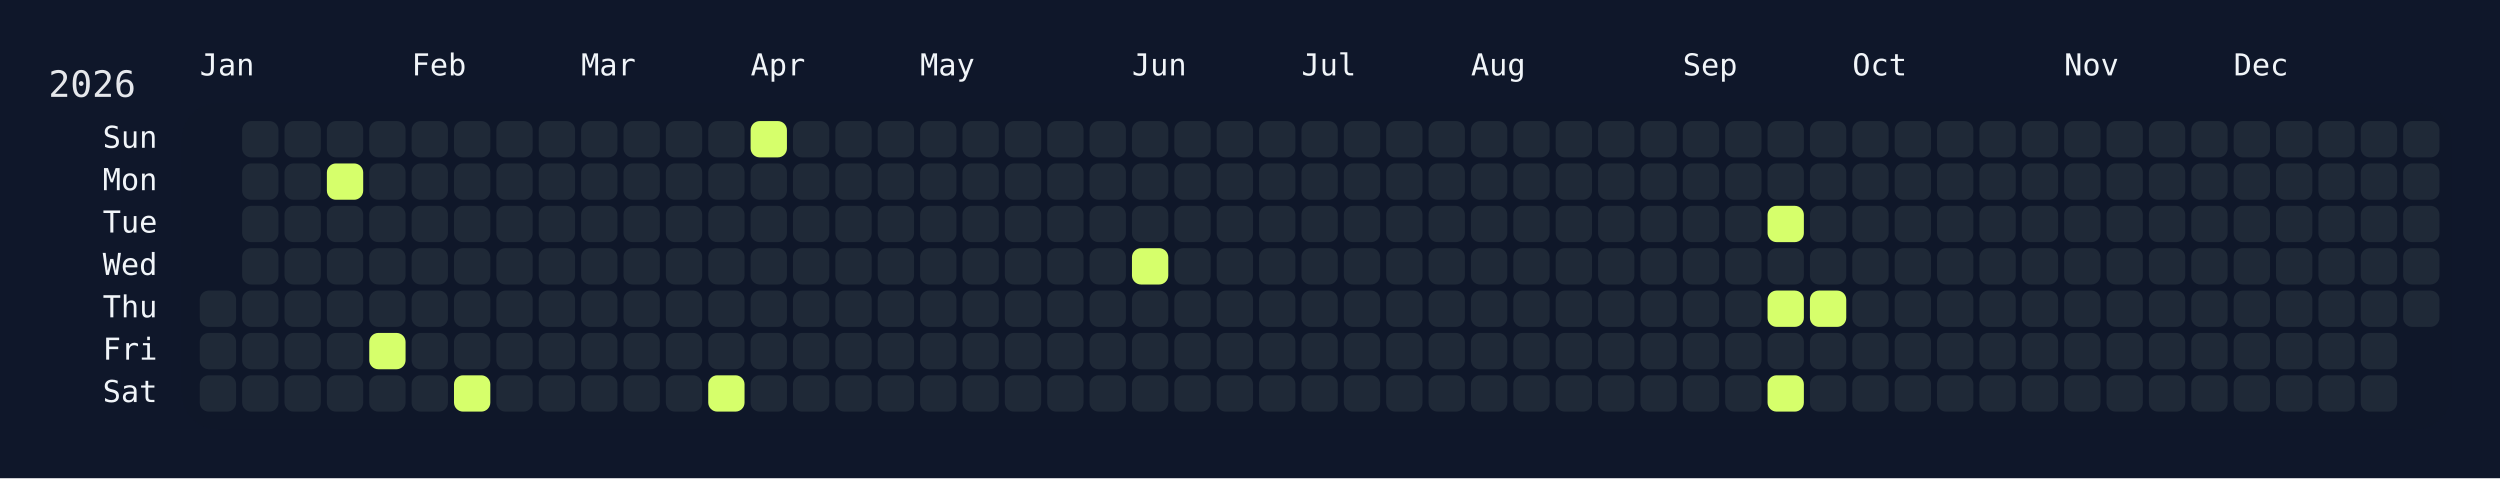
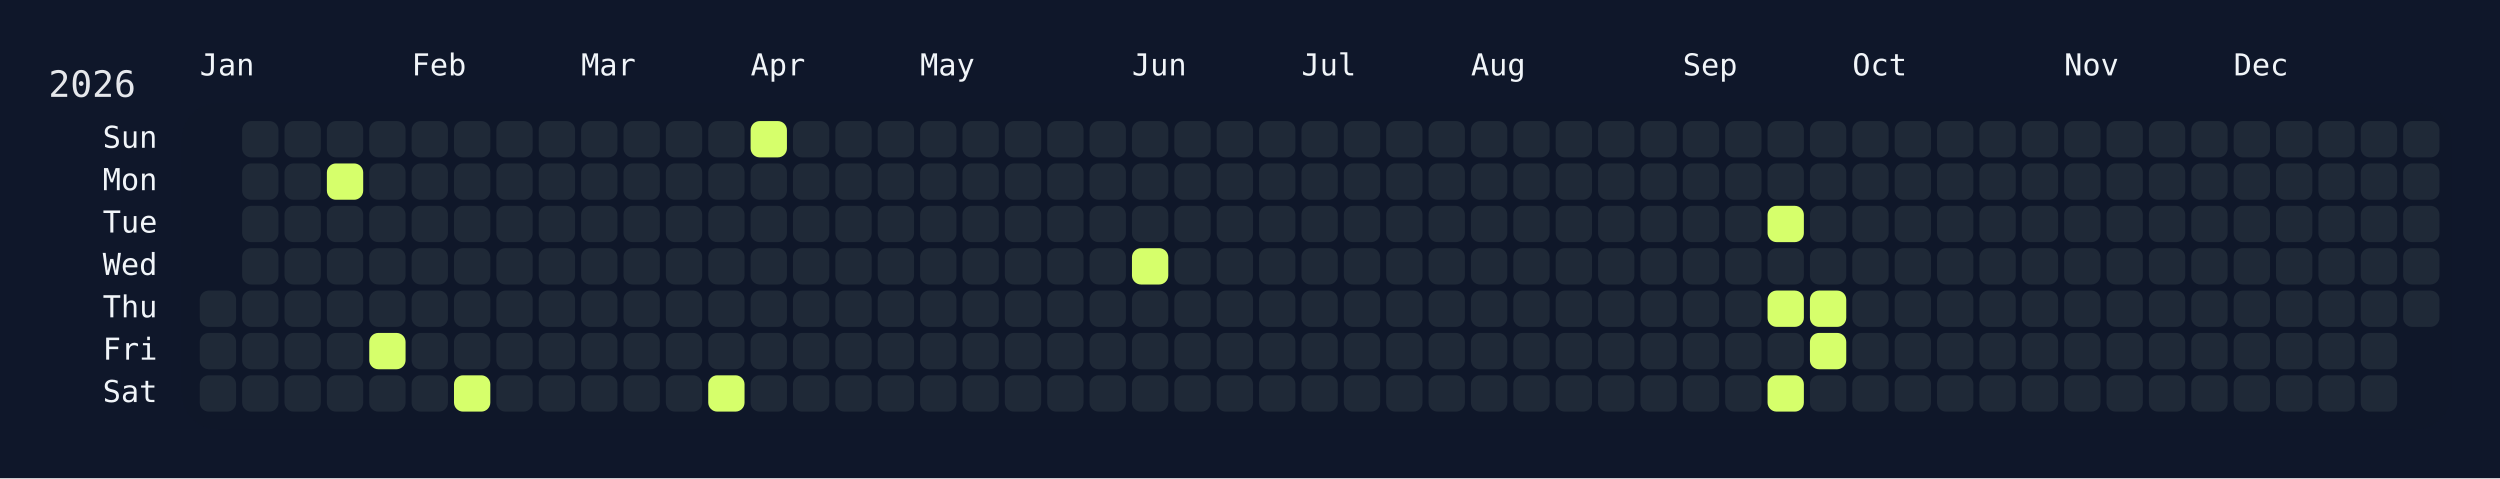
<svg xmlns="http://www.w3.org/2000/svg" width="826" height="158" viewBox="0 0 826 158">
  <rect width="826" height="158" fill="#0f172a" />
  <rect x="60" y="34" width="750" height="108" rx="12" ry="12" fill="rgba(15, 23, 42, 0.8)" />
  <text x="16" y="32" font-size="12" fill="#e5e7eb" font-family="JetBrains Mono, ui-monospace, SFMono-Regular, Menlo, Monaco, Consolas, monospace">2026</text>
  <text x="66" y="18" font-size="10" fill="#f1f5f9" font-family="JetBrains Mono, ui-monospace, SFMono-Regular, Menlo, Monaco, Consolas, monospace" dominant-baseline="hanging">Jan</text>
  <text x="136" y="18" font-size="10" fill="#f1f5f9" font-family="JetBrains Mono, ui-monospace, SFMono-Regular, Menlo, Monaco, Consolas, monospace" dominant-baseline="hanging">Feb</text>
  <text x="192" y="18" font-size="10" fill="#f1f5f9" font-family="JetBrains Mono, ui-monospace, SFMono-Regular, Menlo, Monaco, Consolas, monospace" dominant-baseline="hanging">Mar</text>
  <text x="248" y="18" font-size="10" fill="#f1f5f9" font-family="JetBrains Mono, ui-monospace, SFMono-Regular, Menlo, Monaco, Consolas, monospace" dominant-baseline="hanging">Apr</text>
  <text x="304" y="18" font-size="10" fill="#f1f5f9" font-family="JetBrains Mono, ui-monospace, SFMono-Regular, Menlo, Monaco, Consolas, monospace" dominant-baseline="hanging">May</text>
  <text x="374" y="18" font-size="10" fill="#f1f5f9" font-family="JetBrains Mono, ui-monospace, SFMono-Regular, Menlo, Monaco, Consolas, monospace" dominant-baseline="hanging">Jun</text>
  <text x="430" y="18" font-size="10" fill="#f1f5f9" font-family="JetBrains Mono, ui-monospace, SFMono-Regular, Menlo, Monaco, Consolas, monospace" dominant-baseline="hanging">Jul</text>
  <text x="486" y="18" font-size="10" fill="#f1f5f9" font-family="JetBrains Mono, ui-monospace, SFMono-Regular, Menlo, Monaco, Consolas, monospace" dominant-baseline="hanging">Aug</text>
  <text x="556" y="18" font-size="10" fill="#f1f5f9" font-family="JetBrains Mono, ui-monospace, SFMono-Regular, Menlo, Monaco, Consolas, monospace" dominant-baseline="hanging">Sep</text>
  <text x="612" y="18" font-size="10" fill="#f1f5f9" font-family="JetBrains Mono, ui-monospace, SFMono-Regular, Menlo, Monaco, Consolas, monospace" dominant-baseline="hanging">Oct</text>
  <text x="682" y="18" font-size="10" fill="#f1f5f9" font-family="JetBrains Mono, ui-monospace, SFMono-Regular, Menlo, Monaco, Consolas, monospace" dominant-baseline="hanging">Nov</text>
  <text x="738" y="18" font-size="10" fill="#f1f5f9" font-family="JetBrains Mono, ui-monospace, SFMono-Regular, Menlo, Monaco, Consolas, monospace" dominant-baseline="hanging">Dec</text>
  <text x="52" y="46.0" font-size="10" fill="#f1f5f9" font-family="JetBrains Mono, ui-monospace, SFMono-Regular, Menlo, Monaco, Consolas, monospace" text-anchor="end" dominant-baseline="middle">Sun</text>
  <text x="52" y="60.0" font-size="10" fill="#f1f5f9" font-family="JetBrains Mono, ui-monospace, SFMono-Regular, Menlo, Monaco, Consolas, monospace" text-anchor="end" dominant-baseline="middle">Mon</text>
  <text x="52" y="74.0" font-size="10" fill="#f1f5f9" font-family="JetBrains Mono, ui-monospace, SFMono-Regular, Menlo, Monaco, Consolas, monospace" text-anchor="end" dominant-baseline="middle">Tue</text>
  <text x="52" y="88.0" font-size="10" fill="#f1f5f9" font-family="JetBrains Mono, ui-monospace, SFMono-Regular, Menlo, Monaco, Consolas, monospace" text-anchor="end" dominant-baseline="middle">Wed</text>
  <text x="52" y="102.0" font-size="10" fill="#f1f5f9" font-family="JetBrains Mono, ui-monospace, SFMono-Regular, Menlo, Monaco, Consolas, monospace" text-anchor="end" dominant-baseline="middle">Thu</text>
  <text x="52" y="116.0" font-size="10" fill="#f1f5f9" font-family="JetBrains Mono, ui-monospace, SFMono-Regular, Menlo, Monaco, Consolas, monospace" text-anchor="end" dominant-baseline="middle">Fri</text>
  <text x="52" y="130.0" font-size="10" fill="#f1f5f9" font-family="JetBrains Mono, ui-monospace, SFMono-Regular, Menlo, Monaco, Consolas, monospace" text-anchor="end" dominant-baseline="middle">Sat</text>
  <g transform="translate(66,40)">
    <rect x="0" y="56" width="12" height="12" rx="3" ry="3" fill="#1f2937" data-date="2026-01-01" />
    <rect x="0" y="70" width="12" height="12" rx="3" ry="3" fill="#1f2937" data-date="2026-01-02" />
    <rect x="0" y="84" width="12" height="12" rx="3" ry="3" fill="#1f2937" data-date="2026-01-03" />
    <rect x="14" y="0" width="12" height="12" rx="3" ry="3" fill="#1f2937" data-date="2026-01-04" />
    <rect x="14" y="14" width="12" height="12" rx="3" ry="3" fill="#1f2937" data-date="2026-01-05" />
    <rect x="14" y="28" width="12" height="12" rx="3" ry="3" fill="#1f2937" data-date="2026-01-06" />
    <rect x="14" y="42" width="12" height="12" rx="3" ry="3" fill="#1f2937" data-date="2026-01-07" />
    <rect x="14" y="56" width="12" height="12" rx="3" ry="3" fill="#1f2937" data-date="2026-01-08" />
    <rect x="14" y="70" width="12" height="12" rx="3" ry="3" fill="#1f2937" data-date="2026-01-09" />
    <rect x="14" y="84" width="12" height="12" rx="3" ry="3" fill="#1f2937" data-date="2026-01-10" />
    <rect x="28" y="0" width="12" height="12" rx="3" ry="3" fill="#1f2937" data-date="2026-01-11" />
    <rect x="28" y="14" width="12" height="12" rx="3" ry="3" fill="#1f2937" data-date="2026-01-12" />
    <rect x="28" y="28" width="12" height="12" rx="3" ry="3" fill="#1f2937" data-date="2026-01-13" />
    <rect x="28" y="42" width="12" height="12" rx="3" ry="3" fill="#1f2937" data-date="2026-01-14" />
    <rect x="28" y="56" width="12" height="12" rx="3" ry="3" fill="#1f2937" data-date="2026-01-15" />
    <rect x="28" y="70" width="12" height="12" rx="3" ry="3" fill="#1f2937" data-date="2026-01-16" />
    <rect x="28" y="84" width="12" height="12" rx="3" ry="3" fill="#1f2937" data-date="2026-01-17" />
    <rect x="42" y="0" width="12" height="12" rx="3" ry="3" fill="#1f2937" data-date="2026-01-18" />
    <rect x="42" y="14" width="12" height="12" rx="3" ry="3" fill="#d6ff6b" data-date="2026-01-19" />
    <rect x="42" y="28" width="12" height="12" rx="3" ry="3" fill="#1f2937" data-date="2026-01-20" />
    <rect x="42" y="42" width="12" height="12" rx="3" ry="3" fill="#1f2937" data-date="2026-01-21" />
    <rect x="42" y="56" width="12" height="12" rx="3" ry="3" fill="#1f2937" data-date="2026-01-22" />
    <rect x="42" y="70" width="12" height="12" rx="3" ry="3" fill="#1f2937" data-date="2026-01-23" />
    <rect x="42" y="84" width="12" height="12" rx="3" ry="3" fill="#1f2937" data-date="2026-01-24" />
    <rect x="56" y="0" width="12" height="12" rx="3" ry="3" fill="#1f2937" data-date="2026-01-25" />
    <rect x="56" y="14" width="12" height="12" rx="3" ry="3" fill="#1f2937" data-date="2026-01-26" />
    <rect x="56" y="28" width="12" height="12" rx="3" ry="3" fill="#1f2937" data-date="2026-01-27" />
    <rect x="56" y="42" width="12" height="12" rx="3" ry="3" fill="#1f2937" data-date="2026-01-28" />
    <rect x="56" y="56" width="12" height="12" rx="3" ry="3" fill="#1f2937" data-date="2026-01-29" />
    <rect x="56" y="70" width="12" height="12" rx="3" ry="3" fill="#d6ff6b" data-date="2026-01-30" />
    <rect x="56" y="84" width="12" height="12" rx="3" ry="3" fill="#1f2937" data-date="2026-01-31" />
    <rect x="70" y="0" width="12" height="12" rx="3" ry="3" fill="#1f2937" data-date="2026-02-01" />
    <rect x="70" y="14" width="12" height="12" rx="3" ry="3" fill="#1f2937" data-date="2026-02-02" />
    <rect x="70" y="28" width="12" height="12" rx="3" ry="3" fill="#1f2937" data-date="2026-02-03" />
    <rect x="70" y="42" width="12" height="12" rx="3" ry="3" fill="#1f2937" data-date="2026-02-04" />
    <rect x="70" y="56" width="12" height="12" rx="3" ry="3" fill="#1f2937" data-date="2026-02-05" />
    <rect x="70" y="70" width="12" height="12" rx="3" ry="3" fill="#1f2937" data-date="2026-02-06" />
    <rect x="70" y="84" width="12" height="12" rx="3" ry="3" fill="#1f2937" data-date="2026-02-07" />
    <rect x="84" y="0" width="12" height="12" rx="3" ry="3" fill="#1f2937" data-date="2026-02-08" />
    <rect x="84" y="14" width="12" height="12" rx="3" ry="3" fill="#1f2937" data-date="2026-02-09" />
    <rect x="84" y="28" width="12" height="12" rx="3" ry="3" fill="#1f2937" data-date="2026-02-10" />
    <rect x="84" y="42" width="12" height="12" rx="3" ry="3" fill="#1f2937" data-date="2026-02-11" />
    <rect x="84" y="56" width="12" height="12" rx="3" ry="3" fill="#1f2937" data-date="2026-02-12" />
    <rect x="84" y="70" width="12" height="12" rx="3" ry="3" fill="#1f2937" data-date="2026-02-13" />
    <rect x="84" y="84" width="12" height="12" rx="3" ry="3" fill="#d6ff6b" data-date="2026-02-14" />
    <rect x="98" y="0" width="12" height="12" rx="3" ry="3" fill="#1f2937" data-date="2026-02-15" />
    <rect x="98" y="14" width="12" height="12" rx="3" ry="3" fill="#1f2937" data-date="2026-02-16" />
    <rect x="98" y="28" width="12" height="12" rx="3" ry="3" fill="#1f2937" data-date="2026-02-17" />
    <rect x="98" y="42" width="12" height="12" rx="3" ry="3" fill="#1f2937" data-date="2026-02-18" />
    <rect x="98" y="56" width="12" height="12" rx="3" ry="3" fill="#1f2937" data-date="2026-02-19" />
    <rect x="98" y="70" width="12" height="12" rx="3" ry="3" fill="#1f2937" data-date="2026-02-20" />
    <rect x="98" y="84" width="12" height="12" rx="3" ry="3" fill="#1f2937" data-date="2026-02-21" />
    <rect x="112" y="0" width="12" height="12" rx="3" ry="3" fill="#1f2937" data-date="2026-02-22" />
    <rect x="112" y="14" width="12" height="12" rx="3" ry="3" fill="#1f2937" data-date="2026-02-23" />
    <rect x="112" y="28" width="12" height="12" rx="3" ry="3" fill="#1f2937" data-date="2026-02-24" />
    <rect x="112" y="42" width="12" height="12" rx="3" ry="3" fill="#1f2937" data-date="2026-02-25" />
    <rect x="112" y="56" width="12" height="12" rx="3" ry="3" fill="#1f2937" data-date="2026-02-26" />
    <rect x="112" y="70" width="12" height="12" rx="3" ry="3" fill="#1f2937" data-date="2026-02-27" />
    <rect x="112" y="84" width="12" height="12" rx="3" ry="3" fill="#1f2937" data-date="2026-02-28" />
    <rect x="126" y="0" width="12" height="12" rx="3" ry="3" fill="#1f2937" data-date="2026-03-01" />
    <rect x="126" y="14" width="12" height="12" rx="3" ry="3" fill="#1f2937" data-date="2026-03-02" />
    <rect x="126" y="28" width="12" height="12" rx="3" ry="3" fill="#1f2937" data-date="2026-03-03" />
    <rect x="126" y="42" width="12" height="12" rx="3" ry="3" fill="#1f2937" data-date="2026-03-04" />
    <rect x="126" y="56" width="12" height="12" rx="3" ry="3" fill="#1f2937" data-date="2026-03-05" />
    <rect x="126" y="70" width="12" height="12" rx="3" ry="3" fill="#1f2937" data-date="2026-03-06" />
    <rect x="126" y="84" width="12" height="12" rx="3" ry="3" fill="#1f2937" data-date="2026-03-07" />
    <rect x="140" y="0" width="12" height="12" rx="3" ry="3" fill="#1f2937" data-date="2026-03-08" />
    <rect x="140" y="14" width="12" height="12" rx="3" ry="3" fill="#1f2937" data-date="2026-03-09" />
    <rect x="140" y="28" width="12" height="12" rx="3" ry="3" fill="#1f2937" data-date="2026-03-10" />
    <rect x="140" y="42" width="12" height="12" rx="3" ry="3" fill="#1f2937" data-date="2026-03-11" />
    <rect x="140" y="56" width="12" height="12" rx="3" ry="3" fill="#1f2937" data-date="2026-03-12" />
    <rect x="140" y="70" width="12" height="12" rx="3" ry="3" fill="#1f2937" data-date="2026-03-13" />
    <rect x="140" y="84" width="12" height="12" rx="3" ry="3" fill="#1f2937" data-date="2026-03-14" />
    <rect x="154" y="0" width="12" height="12" rx="3" ry="3" fill="#1f2937" data-date="2026-03-15" />
    <rect x="154" y="14" width="12" height="12" rx="3" ry="3" fill="#1f2937" data-date="2026-03-16" />
    <rect x="154" y="28" width="12" height="12" rx="3" ry="3" fill="#1f2937" data-date="2026-03-17" />
    <rect x="154" y="42" width="12" height="12" rx="3" ry="3" fill="#1f2937" data-date="2026-03-18" />
    <rect x="154" y="56" width="12" height="12" rx="3" ry="3" fill="#1f2937" data-date="2026-03-19" />
    <rect x="154" y="70" width="12" height="12" rx="3" ry="3" fill="#1f2937" data-date="2026-03-20" />
    <rect x="154" y="84" width="12" height="12" rx="3" ry="3" fill="#1f2937" data-date="2026-03-21" />
    <rect x="168" y="0" width="12" height="12" rx="3" ry="3" fill="#1f2937" data-date="2026-03-22" />
    <rect x="168" y="14" width="12" height="12" rx="3" ry="3" fill="#1f2937" data-date="2026-03-23" />
    <rect x="168" y="28" width="12" height="12" rx="3" ry="3" fill="#1f2937" data-date="2026-03-24" />
    <rect x="168" y="42" width="12" height="12" rx="3" ry="3" fill="#1f2937" data-date="2026-03-25" />
    <rect x="168" y="56" width="12" height="12" rx="3" ry="3" fill="#1f2937" data-date="2026-03-26" />
    <rect x="168" y="70" width="12" height="12" rx="3" ry="3" fill="#1f2937" data-date="2026-03-27" />
    <rect x="168" y="84" width="12" height="12" rx="3" ry="3" fill="#d6ff6b" data-date="2026-03-28" />
    <rect x="182" y="0" width="12" height="12" rx="3" ry="3" fill="#d6ff6b" data-date="2026-03-29" />
    <rect x="182" y="14" width="12" height="12" rx="3" ry="3" fill="#1f2937" data-date="2026-03-30" />
    <rect x="182" y="28" width="12" height="12" rx="3" ry="3" fill="#1f2937" data-date="2026-03-31" />
    <rect x="182" y="42" width="12" height="12" rx="3" ry="3" fill="#1f2937" data-date="2026-04-01" />
    <rect x="182" y="56" width="12" height="12" rx="3" ry="3" fill="#1f2937" data-date="2026-04-02" />
    <rect x="182" y="70" width="12" height="12" rx="3" ry="3" fill="#1f2937" data-date="2026-04-03" />
    <rect x="182" y="84" width="12" height="12" rx="3" ry="3" fill="#1f2937" data-date="2026-04-04" />
    <rect x="196" y="0" width="12" height="12" rx="3" ry="3" fill="#1f2937" data-date="2026-04-05" />
    <rect x="196" y="14" width="12" height="12" rx="3" ry="3" fill="#1f2937" data-date="2026-04-06" />
    <rect x="196" y="28" width="12" height="12" rx="3" ry="3" fill="#1f2937" data-date="2026-04-07" />
    <rect x="196" y="42" width="12" height="12" rx="3" ry="3" fill="#1f2937" data-date="2026-04-08" />
    <rect x="196" y="56" width="12" height="12" rx="3" ry="3" fill="#1f2937" data-date="2026-04-09" />
    <rect x="196" y="70" width="12" height="12" rx="3" ry="3" fill="#1f2937" data-date="2026-04-10" />
    <rect x="196" y="84" width="12" height="12" rx="3" ry="3" fill="#1f2937" data-date="2026-04-11" />
    <rect x="210" y="0" width="12" height="12" rx="3" ry="3" fill="#1f2937" data-date="2026-04-12" />
    <rect x="210" y="14" width="12" height="12" rx="3" ry="3" fill="#1f2937" data-date="2026-04-13" />
    <rect x="210" y="28" width="12" height="12" rx="3" ry="3" fill="#1f2937" data-date="2026-04-14" />
    <rect x="210" y="42" width="12" height="12" rx="3" ry="3" fill="#1f2937" data-date="2026-04-15" />
    <rect x="210" y="56" width="12" height="12" rx="3" ry="3" fill="#1f2937" data-date="2026-04-16" />
    <rect x="210" y="70" width="12" height="12" rx="3" ry="3" fill="#1f2937" data-date="2026-04-17" />
    <rect x="210" y="84" width="12" height="12" rx="3" ry="3" fill="#1f2937" data-date="2026-04-18" />
    <rect x="224" y="0" width="12" height="12" rx="3" ry="3" fill="#1f2937" data-date="2026-04-19" />
    <rect x="224" y="14" width="12" height="12" rx="3" ry="3" fill="#1f2937" data-date="2026-04-20" />
    <rect x="224" y="28" width="12" height="12" rx="3" ry="3" fill="#1f2937" data-date="2026-04-21" />
    <rect x="224" y="42" width="12" height="12" rx="3" ry="3" fill="#1f2937" data-date="2026-04-22" />
    <rect x="224" y="56" width="12" height="12" rx="3" ry="3" fill="#1f2937" data-date="2026-04-23" />
    <rect x="224" y="70" width="12" height="12" rx="3" ry="3" fill="#1f2937" data-date="2026-04-24" />
    <rect x="224" y="84" width="12" height="12" rx="3" ry="3" fill="#1f2937" data-date="2026-04-25" />
    <rect x="238" y="0" width="12" height="12" rx="3" ry="3" fill="#1f2937" data-date="2026-04-26" />
    <rect x="238" y="14" width="12" height="12" rx="3" ry="3" fill="#1f2937" data-date="2026-04-27" />
    <rect x="238" y="28" width="12" height="12" rx="3" ry="3" fill="#1f2937" data-date="2026-04-28" />
    <rect x="238" y="42" width="12" height="12" rx="3" ry="3" fill="#1f2937" data-date="2026-04-29" />
    <rect x="238" y="56" width="12" height="12" rx="3" ry="3" fill="#1f2937" data-date="2026-04-30" />
    <rect x="238" y="70" width="12" height="12" rx="3" ry="3" fill="#1f2937" data-date="2026-05-01" />
    <rect x="238" y="84" width="12" height="12" rx="3" ry="3" fill="#1f2937" data-date="2026-05-02" />
    <rect x="252" y="0" width="12" height="12" rx="3" ry="3" fill="#1f2937" data-date="2026-05-03" />
    <rect x="252" y="14" width="12" height="12" rx="3" ry="3" fill="#1f2937" data-date="2026-05-04" />
    <rect x="252" y="28" width="12" height="12" rx="3" ry="3" fill="#1f2937" data-date="2026-05-05" />
    <rect x="252" y="42" width="12" height="12" rx="3" ry="3" fill="#1f2937" data-date="2026-05-06" />
    <rect x="252" y="56" width="12" height="12" rx="3" ry="3" fill="#1f2937" data-date="2026-05-07" />
    <rect x="252" y="70" width="12" height="12" rx="3" ry="3" fill="#1f2937" data-date="2026-05-08" />
    <rect x="252" y="84" width="12" height="12" rx="3" ry="3" fill="#1f2937" data-date="2026-05-09" />
    <rect x="266" y="0" width="12" height="12" rx="3" ry="3" fill="#1f2937" data-date="2026-05-10" />
    <rect x="266" y="14" width="12" height="12" rx="3" ry="3" fill="#1f2937" data-date="2026-05-11" />
    <rect x="266" y="28" width="12" height="12" rx="3" ry="3" fill="#1f2937" data-date="2026-05-12" />
    <rect x="266" y="42" width="12" height="12" rx="3" ry="3" fill="#1f2937" data-date="2026-05-13" />
    <rect x="266" y="56" width="12" height="12" rx="3" ry="3" fill="#1f2937" data-date="2026-05-14" />
    <rect x="266" y="70" width="12" height="12" rx="3" ry="3" fill="#1f2937" data-date="2026-05-15" />
    <rect x="266" y="84" width="12" height="12" rx="3" ry="3" fill="#1f2937" data-date="2026-05-16" />
    <rect x="280" y="0" width="12" height="12" rx="3" ry="3" fill="#1f2937" data-date="2026-05-17" />
    <rect x="280" y="14" width="12" height="12" rx="3" ry="3" fill="#1f2937" data-date="2026-05-18" />
    <rect x="280" y="28" width="12" height="12" rx="3" ry="3" fill="#1f2937" data-date="2026-05-19" />
    <rect x="280" y="42" width="12" height="12" rx="3" ry="3" fill="#1f2937" data-date="2026-05-20" />
    <rect x="280" y="56" width="12" height="12" rx="3" ry="3" fill="#1f2937" data-date="2026-05-21" />
    <rect x="280" y="70" width="12" height="12" rx="3" ry="3" fill="#1f2937" data-date="2026-05-22" />
    <rect x="280" y="84" width="12" height="12" rx="3" ry="3" fill="#1f2937" data-date="2026-05-23" />
    <rect x="294" y="0" width="12" height="12" rx="3" ry="3" fill="#1f2937" data-date="2026-05-24" />
    <rect x="294" y="14" width="12" height="12" rx="3" ry="3" fill="#1f2937" data-date="2026-05-25" />
    <rect x="294" y="28" width="12" height="12" rx="3" ry="3" fill="#1f2937" data-date="2026-05-26" />
    <rect x="294" y="42" width="12" height="12" rx="3" ry="3" fill="#1f2937" data-date="2026-05-27" />
    <rect x="294" y="56" width="12" height="12" rx="3" ry="3" fill="#1f2937" data-date="2026-05-28" />
    <rect x="294" y="70" width="12" height="12" rx="3" ry="3" fill="#1f2937" data-date="2026-05-29" />
    <rect x="294" y="84" width="12" height="12" rx="3" ry="3" fill="#1f2937" data-date="2026-05-30" />
    <rect x="308" y="0" width="12" height="12" rx="3" ry="3" fill="#1f2937" data-date="2026-05-31" />
    <rect x="308" y="14" width="12" height="12" rx="3" ry="3" fill="#1f2937" data-date="2026-06-01" />
    <rect x="308" y="28" width="12" height="12" rx="3" ry="3" fill="#1f2937" data-date="2026-06-02" />
    <rect x="308" y="42" width="12" height="12" rx="3" ry="3" fill="#d6ff6b" data-date="2026-06-03" />
    <rect x="308" y="56" width="12" height="12" rx="3" ry="3" fill="#1f2937" data-date="2026-06-04" />
    <rect x="308" y="70" width="12" height="12" rx="3" ry="3" fill="#1f2937" data-date="2026-06-05" />
    <rect x="308" y="84" width="12" height="12" rx="3" ry="3" fill="#1f2937" data-date="2026-06-06" />
    <rect x="322" y="0" width="12" height="12" rx="3" ry="3" fill="#1f2937" data-date="2026-06-07" />
    <rect x="322" y="14" width="12" height="12" rx="3" ry="3" fill="#1f2937" data-date="2026-06-08" />
    <rect x="322" y="28" width="12" height="12" rx="3" ry="3" fill="#1f2937" data-date="2026-06-09" />
    <rect x="322" y="42" width="12" height="12" rx="3" ry="3" fill="#1f2937" data-date="2026-06-10" />
    <rect x="322" y="56" width="12" height="12" rx="3" ry="3" fill="#1f2937" data-date="2026-06-11" />
    <rect x="322" y="70" width="12" height="12" rx="3" ry="3" fill="#1f2937" data-date="2026-06-12" />
    <rect x="322" y="84" width="12" height="12" rx="3" ry="3" fill="#1f2937" data-date="2026-06-13" />
    <rect x="336" y="0" width="12" height="12" rx="3" ry="3" fill="#1f2937" data-date="2026-06-14" />
    <rect x="336" y="14" width="12" height="12" rx="3" ry="3" fill="#1f2937" data-date="2026-06-15" />
    <rect x="336" y="28" width="12" height="12" rx="3" ry="3" fill="#1f2937" data-date="2026-06-16" />
    <rect x="336" y="42" width="12" height="12" rx="3" ry="3" fill="#1f2937" data-date="2026-06-17" />
    <rect x="336" y="56" width="12" height="12" rx="3" ry="3" fill="#1f2937" data-date="2026-06-18" />
    <rect x="336" y="70" width="12" height="12" rx="3" ry="3" fill="#1f2937" data-date="2026-06-19" />
    <rect x="336" y="84" width="12" height="12" rx="3" ry="3" fill="#1f2937" data-date="2026-06-20" />
    <rect x="350" y="0" width="12" height="12" rx="3" ry="3" fill="#1f2937" data-date="2026-06-21" />
    <rect x="350" y="14" width="12" height="12" rx="3" ry="3" fill="#1f2937" data-date="2026-06-22" />
    <rect x="350" y="28" width="12" height="12" rx="3" ry="3" fill="#1f2937" data-date="2026-06-23" />
    <rect x="350" y="42" width="12" height="12" rx="3" ry="3" fill="#1f2937" data-date="2026-06-24" />
    <rect x="350" y="56" width="12" height="12" rx="3" ry="3" fill="#1f2937" data-date="2026-06-25" />
    <rect x="350" y="70" width="12" height="12" rx="3" ry="3" fill="#1f2937" data-date="2026-06-26" />
    <rect x="350" y="84" width="12" height="12" rx="3" ry="3" fill="#1f2937" data-date="2026-06-27" />
    <rect x="364" y="0" width="12" height="12" rx="3" ry="3" fill="#1f2937" data-date="2026-06-28" />
    <rect x="364" y="14" width="12" height="12" rx="3" ry="3" fill="#1f2937" data-date="2026-06-29" />
    <rect x="364" y="28" width="12" height="12" rx="3" ry="3" fill="#1f2937" data-date="2026-06-30" />
    <rect x="364" y="42" width="12" height="12" rx="3" ry="3" fill="#1f2937" data-date="2026-07-01" />
    <rect x="364" y="56" width="12" height="12" rx="3" ry="3" fill="#1f2937" data-date="2026-07-02" />
    <rect x="364" y="70" width="12" height="12" rx="3" ry="3" fill="#1f2937" data-date="2026-07-03" />
    <rect x="364" y="84" width="12" height="12" rx="3" ry="3" fill="#1f2937" data-date="2026-07-04" />
    <rect x="378" y="0" width="12" height="12" rx="3" ry="3" fill="#1f2937" data-date="2026-07-05" />
    <rect x="378" y="14" width="12" height="12" rx="3" ry="3" fill="#1f2937" data-date="2026-07-06" />
    <rect x="378" y="28" width="12" height="12" rx="3" ry="3" fill="#1f2937" data-date="2026-07-07" />
    <rect x="378" y="42" width="12" height="12" rx="3" ry="3" fill="#1f2937" data-date="2026-07-08" />
    <rect x="378" y="56" width="12" height="12" rx="3" ry="3" fill="#1f2937" data-date="2026-07-09" />
    <rect x="378" y="70" width="12" height="12" rx="3" ry="3" fill="#1f2937" data-date="2026-07-10" />
    <rect x="378" y="84" width="12" height="12" rx="3" ry="3" fill="#1f2937" data-date="2026-07-11" />
    <rect x="392" y="0" width="12" height="12" rx="3" ry="3" fill="#1f2937" data-date="2026-07-12" />
    <rect x="392" y="14" width="12" height="12" rx="3" ry="3" fill="#1f2937" data-date="2026-07-13" />
    <rect x="392" y="28" width="12" height="12" rx="3" ry="3" fill="#1f2937" data-date="2026-07-14" />
    <rect x="392" y="42" width="12" height="12" rx="3" ry="3" fill="#1f2937" data-date="2026-07-15" />
    <rect x="392" y="56" width="12" height="12" rx="3" ry="3" fill="#1f2937" data-date="2026-07-16" />
    <rect x="392" y="70" width="12" height="12" rx="3" ry="3" fill="#1f2937" data-date="2026-07-17" />
    <rect x="392" y="84" width="12" height="12" rx="3" ry="3" fill="#1f2937" data-date="2026-07-18" />
    <rect x="406" y="0" width="12" height="12" rx="3" ry="3" fill="#1f2937" data-date="2026-07-19" />
    <rect x="406" y="14" width="12" height="12" rx="3" ry="3" fill="#1f2937" data-date="2026-07-20" />
    <rect x="406" y="28" width="12" height="12" rx="3" ry="3" fill="#1f2937" data-date="2026-07-21" />
    <rect x="406" y="42" width="12" height="12" rx="3" ry="3" fill="#1f2937" data-date="2026-07-22" />
    <rect x="406" y="56" width="12" height="12" rx="3" ry="3" fill="#1f2937" data-date="2026-07-23" />
    <rect x="406" y="70" width="12" height="12" rx="3" ry="3" fill="#1f2937" data-date="2026-07-24" />
    <rect x="406" y="84" width="12" height="12" rx="3" ry="3" fill="#1f2937" data-date="2026-07-25" />
    <rect x="420" y="0" width="12" height="12" rx="3" ry="3" fill="#1f2937" data-date="2026-07-26" />
    <rect x="420" y="14" width="12" height="12" rx="3" ry="3" fill="#1f2937" data-date="2026-07-27" />
    <rect x="420" y="28" width="12" height="12" rx="3" ry="3" fill="#1f2937" data-date="2026-07-28" />
    <rect x="420" y="42" width="12" height="12" rx="3" ry="3" fill="#1f2937" data-date="2026-07-29" />
    <rect x="420" y="56" width="12" height="12" rx="3" ry="3" fill="#1f2937" data-date="2026-07-30" />
    <rect x="420" y="70" width="12" height="12" rx="3" ry="3" fill="#1f2937" data-date="2026-07-31" />
    <rect x="420" y="84" width="12" height="12" rx="3" ry="3" fill="#1f2937" data-date="2026-08-01" />
    <rect x="434" y="0" width="12" height="12" rx="3" ry="3" fill="#1f2937" data-date="2026-08-02" />
    <rect x="434" y="14" width="12" height="12" rx="3" ry="3" fill="#1f2937" data-date="2026-08-03" />
    <rect x="434" y="28" width="12" height="12" rx="3" ry="3" fill="#1f2937" data-date="2026-08-04" />
    <rect x="434" y="42" width="12" height="12" rx="3" ry="3" fill="#1f2937" data-date="2026-08-05" />
    <rect x="434" y="56" width="12" height="12" rx="3" ry="3" fill="#1f2937" data-date="2026-08-06" />
    <rect x="434" y="70" width="12" height="12" rx="3" ry="3" fill="#1f2937" data-date="2026-08-07" />
    <rect x="434" y="84" width="12" height="12" rx="3" ry="3" fill="#1f2937" data-date="2026-08-08" />
    <rect x="448" y="0" width="12" height="12" rx="3" ry="3" fill="#1f2937" data-date="2026-08-09" />
    <rect x="448" y="14" width="12" height="12" rx="3" ry="3" fill="#1f2937" data-date="2026-08-10" />
    <rect x="448" y="28" width="12" height="12" rx="3" ry="3" fill="#1f2937" data-date="2026-08-11" />
    <rect x="448" y="42" width="12" height="12" rx="3" ry="3" fill="#1f2937" data-date="2026-08-12" />
    <rect x="448" y="56" width="12" height="12" rx="3" ry="3" fill="#1f2937" data-date="2026-08-13" />
    <rect x="448" y="70" width="12" height="12" rx="3" ry="3" fill="#1f2937" data-date="2026-08-14" />
    <rect x="448" y="84" width="12" height="12" rx="3" ry="3" fill="#1f2937" data-date="2026-08-15" />
    <rect x="462" y="0" width="12" height="12" rx="3" ry="3" fill="#1f2937" data-date="2026-08-16" />
    <rect x="462" y="14" width="12" height="12" rx="3" ry="3" fill="#1f2937" data-date="2026-08-17" />
    <rect x="462" y="28" width="12" height="12" rx="3" ry="3" fill="#1f2937" data-date="2026-08-18" />
    <rect x="462" y="42" width="12" height="12" rx="3" ry="3" fill="#1f2937" data-date="2026-08-19" />
    <rect x="462" y="56" width="12" height="12" rx="3" ry="3" fill="#1f2937" data-date="2026-08-20" />
    <rect x="462" y="70" width="12" height="12" rx="3" ry="3" fill="#1f2937" data-date="2026-08-21" />
    <rect x="462" y="84" width="12" height="12" rx="3" ry="3" fill="#1f2937" data-date="2026-08-22" />
    <rect x="476" y="0" width="12" height="12" rx="3" ry="3" fill="#1f2937" data-date="2026-08-23" />
    <rect x="476" y="14" width="12" height="12" rx="3" ry="3" fill="#1f2937" data-date="2026-08-24" />
    <rect x="476" y="28" width="12" height="12" rx="3" ry="3" fill="#1f2937" data-date="2026-08-25" />
    <rect x="476" y="42" width="12" height="12" rx="3" ry="3" fill="#1f2937" data-date="2026-08-26" />
    <rect x="476" y="56" width="12" height="12" rx="3" ry="3" fill="#1f2937" data-date="2026-08-27" />
    <rect x="476" y="70" width="12" height="12" rx="3" ry="3" fill="#1f2937" data-date="2026-08-28" />
    <rect x="476" y="84" width="12" height="12" rx="3" ry="3" fill="#1f2937" data-date="2026-08-29" />
    <rect x="490" y="0" width="12" height="12" rx="3" ry="3" fill="#1f2937" data-date="2026-08-30" />
    <rect x="490" y="14" width="12" height="12" rx="3" ry="3" fill="#1f2937" data-date="2026-08-31" />
    <rect x="490" y="28" width="12" height="12" rx="3" ry="3" fill="#1f2937" data-date="2026-09-01" />
    <rect x="490" y="42" width="12" height="12" rx="3" ry="3" fill="#1f2937" data-date="2026-09-02" />
    <rect x="490" y="56" width="12" height="12" rx="3" ry="3" fill="#1f2937" data-date="2026-09-03" />
    <rect x="490" y="70" width="12" height="12" rx="3" ry="3" fill="#1f2937" data-date="2026-09-04" />
    <rect x="490" y="84" width="12" height="12" rx="3" ry="3" fill="#1f2937" data-date="2026-09-05" />
    <rect x="504" y="0" width="12" height="12" rx="3" ry="3" fill="#1f2937" data-date="2026-09-06" />
    <rect x="504" y="14" width="12" height="12" rx="3" ry="3" fill="#1f2937" data-date="2026-09-07" />
    <rect x="504" y="28" width="12" height="12" rx="3" ry="3" fill="#1f2937" data-date="2026-09-08" />
    <rect x="504" y="42" width="12" height="12" rx="3" ry="3" fill="#1f2937" data-date="2026-09-09" />
    <rect x="504" y="56" width="12" height="12" rx="3" ry="3" fill="#1f2937" data-date="2026-09-10" />
    <rect x="504" y="70" width="12" height="12" rx="3" ry="3" fill="#1f2937" data-date="2026-09-11" />
    <rect x="504" y="84" width="12" height="12" rx="3" ry="3" fill="#1f2937" data-date="2026-09-12" />
    <rect x="518" y="0" width="12" height="12" rx="3" ry="3" fill="#1f2937" data-date="2026-09-13" />
    <rect x="518" y="14" width="12" height="12" rx="3" ry="3" fill="#1f2937" data-date="2026-09-14" />
    <rect x="518" y="28" width="12" height="12" rx="3" ry="3" fill="#d6ff6b" data-date="2026-09-15" />
    <rect x="518" y="42" width="12" height="12" rx="3" ry="3" fill="#1f2937" data-date="2026-09-16" />
    <rect x="518" y="56" width="12" height="12" rx="3" ry="3" fill="#d6ff6b" data-date="2026-09-17" />
    <rect x="518" y="70" width="12" height="12" rx="3" ry="3" fill="#1f2937" data-date="2026-09-18" />
    <rect x="518" y="84" width="12" height="12" rx="3" ry="3" fill="#d6ff6b" data-date="2026-09-19" />
    <rect x="532" y="0" width="12" height="12" rx="3" ry="3" fill="#1f2937" data-date="2026-09-20" />
    <rect x="532" y="14" width="12" height="12" rx="3" ry="3" fill="#1f2937" data-date="2026-09-21" />
    <rect x="532" y="28" width="12" height="12" rx="3" ry="3" fill="#1f2937" data-date="2026-09-22" />
    <rect x="532" y="42" width="12" height="12" rx="3" ry="3" fill="#1f2937" data-date="2026-09-23" />
    <rect x="532" y="56" width="12" height="12" rx="3" ry="3" fill="#d6ff6b" data-date="2026-09-24" />
-     <rect x="532" y="70" width="12" height="12" rx="3" ry="3" fill="#1f2937" data-date="2026-09-25" />
+     <rect x="532" y="70" width="12" height="12" rx="3" ry="3" fill="#d6ff6b" data-date="2026-09-25" />
    <rect x="532" y="84" width="12" height="12" rx="3" ry="3" fill="#1f2937" data-date="2026-09-26" />
    <rect x="546" y="0" width="12" height="12" rx="3" ry="3" fill="#1f2937" data-date="2026-09-27" />
    <rect x="546" y="14" width="12" height="12" rx="3" ry="3" fill="#1f2937" data-date="2026-09-28" />
    <rect x="546" y="28" width="12" height="12" rx="3" ry="3" fill="#1f2937" data-date="2026-09-29" />
    <rect x="546" y="42" width="12" height="12" rx="3" ry="3" fill="#1f2937" data-date="2026-09-30" />
    <rect x="546" y="56" width="12" height="12" rx="3" ry="3" fill="#1f2937" data-date="2026-10-01" />
    <rect x="546" y="70" width="12" height="12" rx="3" ry="3" fill="#1f2937" data-date="2026-10-02" />
    <rect x="546" y="84" width="12" height="12" rx="3" ry="3" fill="#1f2937" data-date="2026-10-03" />
    <rect x="560" y="0" width="12" height="12" rx="3" ry="3" fill="#1f2937" data-date="2026-10-04" />
    <rect x="560" y="14" width="12" height="12" rx="3" ry="3" fill="#1f2937" data-date="2026-10-05" />
    <rect x="560" y="28" width="12" height="12" rx="3" ry="3" fill="#1f2937" data-date="2026-10-06" />
    <rect x="560" y="42" width="12" height="12" rx="3" ry="3" fill="#1f2937" data-date="2026-10-07" />
    <rect x="560" y="56" width="12" height="12" rx="3" ry="3" fill="#1f2937" data-date="2026-10-08" />
    <rect x="560" y="70" width="12" height="12" rx="3" ry="3" fill="#1f2937" data-date="2026-10-09" />
    <rect x="560" y="84" width="12" height="12" rx="3" ry="3" fill="#1f2937" data-date="2026-10-10" />
    <rect x="574" y="0" width="12" height="12" rx="3" ry="3" fill="#1f2937" data-date="2026-10-11" />
    <rect x="574" y="14" width="12" height="12" rx="3" ry="3" fill="#1f2937" data-date="2026-10-12" />
    <rect x="574" y="28" width="12" height="12" rx="3" ry="3" fill="#1f2937" data-date="2026-10-13" />
    <rect x="574" y="42" width="12" height="12" rx="3" ry="3" fill="#1f2937" data-date="2026-10-14" />
    <rect x="574" y="56" width="12" height="12" rx="3" ry="3" fill="#1f2937" data-date="2026-10-15" />
    <rect x="574" y="70" width="12" height="12" rx="3" ry="3" fill="#1f2937" data-date="2026-10-16" />
    <rect x="574" y="84" width="12" height="12" rx="3" ry="3" fill="#1f2937" data-date="2026-10-17" />
    <rect x="588" y="0" width="12" height="12" rx="3" ry="3" fill="#1f2937" data-date="2026-10-18" />
    <rect x="588" y="14" width="12" height="12" rx="3" ry="3" fill="#1f2937" data-date="2026-10-19" />
    <rect x="588" y="28" width="12" height="12" rx="3" ry="3" fill="#1f2937" data-date="2026-10-20" />
    <rect x="588" y="42" width="12" height="12" rx="3" ry="3" fill="#1f2937" data-date="2026-10-21" />
    <rect x="588" y="56" width="12" height="12" rx="3" ry="3" fill="#1f2937" data-date="2026-10-22" />
    <rect x="588" y="70" width="12" height="12" rx="3" ry="3" fill="#1f2937" data-date="2026-10-23" />
    <rect x="588" y="84" width="12" height="12" rx="3" ry="3" fill="#1f2937" data-date="2026-10-24" />
    <rect x="602" y="0" width="12" height="12" rx="3" ry="3" fill="#1f2937" data-date="2026-10-25" />
    <rect x="602" y="14" width="12" height="12" rx="3" ry="3" fill="#1f2937" data-date="2026-10-26" />
    <rect x="602" y="28" width="12" height="12" rx="3" ry="3" fill="#1f2937" data-date="2026-10-27" />
    <rect x="602" y="42" width="12" height="12" rx="3" ry="3" fill="#1f2937" data-date="2026-10-28" />
    <rect x="602" y="56" width="12" height="12" rx="3" ry="3" fill="#1f2937" data-date="2026-10-29" />
    <rect x="602" y="70" width="12" height="12" rx="3" ry="3" fill="#1f2937" data-date="2026-10-30" />
    <rect x="602" y="84" width="12" height="12" rx="3" ry="3" fill="#1f2937" data-date="2026-10-31" />
    <rect x="616" y="0" width="12" height="12" rx="3" ry="3" fill="#1f2937" data-date="2026-11-01" />
    <rect x="616" y="14" width="12" height="12" rx="3" ry="3" fill="#1f2937" data-date="2026-11-02" />
    <rect x="616" y="28" width="12" height="12" rx="3" ry="3" fill="#1f2937" data-date="2026-11-03" />
    <rect x="616" y="42" width="12" height="12" rx="3" ry="3" fill="#1f2937" data-date="2026-11-04" />
    <rect x="616" y="56" width="12" height="12" rx="3" ry="3" fill="#1f2937" data-date="2026-11-05" />
    <rect x="616" y="70" width="12" height="12" rx="3" ry="3" fill="#1f2937" data-date="2026-11-06" />
    <rect x="616" y="84" width="12" height="12" rx="3" ry="3" fill="#1f2937" data-date="2026-11-07" />
    <rect x="630" y="0" width="12" height="12" rx="3" ry="3" fill="#1f2937" data-date="2026-11-08" />
    <rect x="630" y="14" width="12" height="12" rx="3" ry="3" fill="#1f2937" data-date="2026-11-09" />
    <rect x="630" y="28" width="12" height="12" rx="3" ry="3" fill="#1f2937" data-date="2026-11-10" />
    <rect x="630" y="42" width="12" height="12" rx="3" ry="3" fill="#1f2937" data-date="2026-11-11" />
    <rect x="630" y="56" width="12" height="12" rx="3" ry="3" fill="#1f2937" data-date="2026-11-12" />
    <rect x="630" y="70" width="12" height="12" rx="3" ry="3" fill="#1f2937" data-date="2026-11-13" />
    <rect x="630" y="84" width="12" height="12" rx="3" ry="3" fill="#1f2937" data-date="2026-11-14" />
    <rect x="644" y="0" width="12" height="12" rx="3" ry="3" fill="#1f2937" data-date="2026-11-15" />
    <rect x="644" y="14" width="12" height="12" rx="3" ry="3" fill="#1f2937" data-date="2026-11-16" />
    <rect x="644" y="28" width="12" height="12" rx="3" ry="3" fill="#1f2937" data-date="2026-11-17" />
    <rect x="644" y="42" width="12" height="12" rx="3" ry="3" fill="#1f2937" data-date="2026-11-18" />
    <rect x="644" y="56" width="12" height="12" rx="3" ry="3" fill="#1f2937" data-date="2026-11-19" />
    <rect x="644" y="70" width="12" height="12" rx="3" ry="3" fill="#1f2937" data-date="2026-11-20" />
    <rect x="644" y="84" width="12" height="12" rx="3" ry="3" fill="#1f2937" data-date="2026-11-21" />
    <rect x="658" y="0" width="12" height="12" rx="3" ry="3" fill="#1f2937" data-date="2026-11-22" />
    <rect x="658" y="14" width="12" height="12" rx="3" ry="3" fill="#1f2937" data-date="2026-11-23" />
    <rect x="658" y="28" width="12" height="12" rx="3" ry="3" fill="#1f2937" data-date="2026-11-24" />
    <rect x="658" y="42" width="12" height="12" rx="3" ry="3" fill="#1f2937" data-date="2026-11-25" />
    <rect x="658" y="56" width="12" height="12" rx="3" ry="3" fill="#1f2937" data-date="2026-11-26" />
    <rect x="658" y="70" width="12" height="12" rx="3" ry="3" fill="#1f2937" data-date="2026-11-27" />
    <rect x="658" y="84" width="12" height="12" rx="3" ry="3" fill="#1f2937" data-date="2026-11-28" />
    <rect x="672" y="0" width="12" height="12" rx="3" ry="3" fill="#1f2937" data-date="2026-11-29" />
    <rect x="672" y="14" width="12" height="12" rx="3" ry="3" fill="#1f2937" data-date="2026-11-30" />
    <rect x="672" y="28" width="12" height="12" rx="3" ry="3" fill="#1f2937" data-date="2026-12-01" />
    <rect x="672" y="42" width="12" height="12" rx="3" ry="3" fill="#1f2937" data-date="2026-12-02" />
    <rect x="672" y="56" width="12" height="12" rx="3" ry="3" fill="#1f2937" data-date="2026-12-03" />
    <rect x="672" y="70" width="12" height="12" rx="3" ry="3" fill="#1f2937" data-date="2026-12-04" />
    <rect x="672" y="84" width="12" height="12" rx="3" ry="3" fill="#1f2937" data-date="2026-12-05" />
    <rect x="686" y="0" width="12" height="12" rx="3" ry="3" fill="#1f2937" data-date="2026-12-06" />
    <rect x="686" y="14" width="12" height="12" rx="3" ry="3" fill="#1f2937" data-date="2026-12-07" />
    <rect x="686" y="28" width="12" height="12" rx="3" ry="3" fill="#1f2937" data-date="2026-12-08" />
    <rect x="686" y="42" width="12" height="12" rx="3" ry="3" fill="#1f2937" data-date="2026-12-09" />
    <rect x="686" y="56" width="12" height="12" rx="3" ry="3" fill="#1f2937" data-date="2026-12-10" />
    <rect x="686" y="70" width="12" height="12" rx="3" ry="3" fill="#1f2937" data-date="2026-12-11" />
    <rect x="686" y="84" width="12" height="12" rx="3" ry="3" fill="#1f2937" data-date="2026-12-12" />
    <rect x="700" y="0" width="12" height="12" rx="3" ry="3" fill="#1f2937" data-date="2026-12-13" />
    <rect x="700" y="14" width="12" height="12" rx="3" ry="3" fill="#1f2937" data-date="2026-12-14" />
    <rect x="700" y="28" width="12" height="12" rx="3" ry="3" fill="#1f2937" data-date="2026-12-15" />
    <rect x="700" y="42" width="12" height="12" rx="3" ry="3" fill="#1f2937" data-date="2026-12-16" />
    <rect x="700" y="56" width="12" height="12" rx="3" ry="3" fill="#1f2937" data-date="2026-12-17" />
    <rect x="700" y="70" width="12" height="12" rx="3" ry="3" fill="#1f2937" data-date="2026-12-18" />
    <rect x="700" y="84" width="12" height="12" rx="3" ry="3" fill="#1f2937" data-date="2026-12-19" />
    <rect x="714" y="0" width="12" height="12" rx="3" ry="3" fill="#1f2937" data-date="2026-12-20" />
    <rect x="714" y="14" width="12" height="12" rx="3" ry="3" fill="#1f2937" data-date="2026-12-21" />
    <rect x="714" y="28" width="12" height="12" rx="3" ry="3" fill="#1f2937" data-date="2026-12-22" />
    <rect x="714" y="42" width="12" height="12" rx="3" ry="3" fill="#1f2937" data-date="2026-12-23" />
    <rect x="714" y="56" width="12" height="12" rx="3" ry="3" fill="#1f2937" data-date="2026-12-24" />
    <rect x="714" y="70" width="12" height="12" rx="3" ry="3" fill="#1f2937" data-date="2026-12-25" />
    <rect x="714" y="84" width="12" height="12" rx="3" ry="3" fill="#1f2937" data-date="2026-12-26" />
    <rect x="728" y="0" width="12" height="12" rx="3" ry="3" fill="#1f2937" data-date="2026-12-27" />
    <rect x="728" y="14" width="12" height="12" rx="3" ry="3" fill="#1f2937" data-date="2026-12-28" />
    <rect x="728" y="28" width="12" height="12" rx="3" ry="3" fill="#1f2937" data-date="2026-12-29" />
    <rect x="728" y="42" width="12" height="12" rx="3" ry="3" fill="#1f2937" data-date="2026-12-30" />
    <rect x="728" y="56" width="12" height="12" rx="3" ry="3" fill="#1f2937" data-date="2026-12-31" />
  </g>
</svg>
